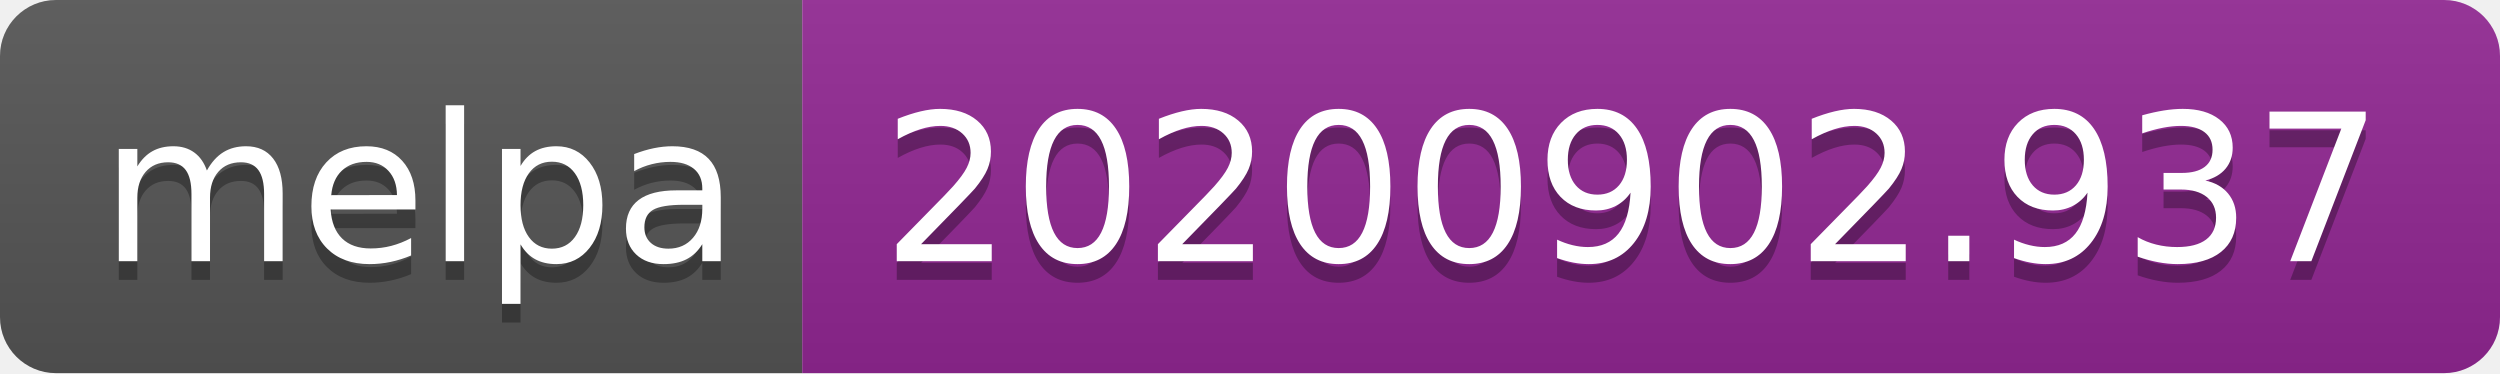
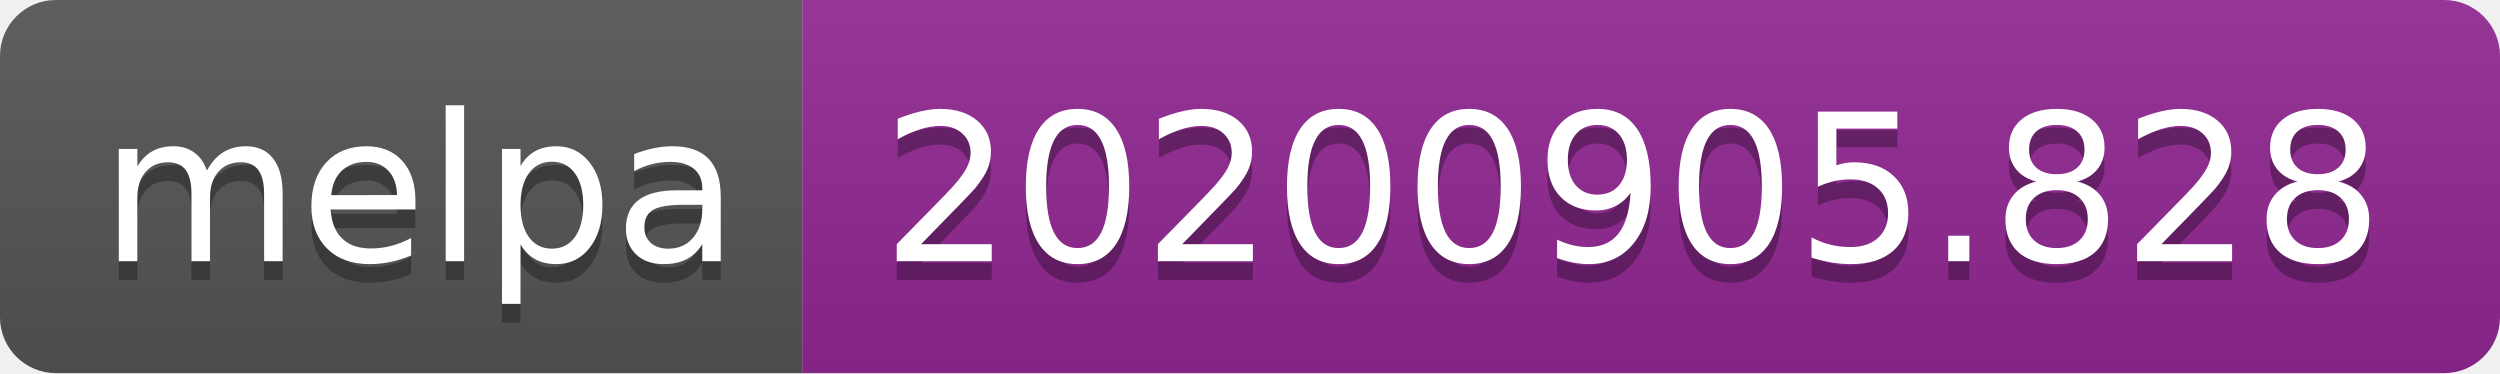
- <svg xmlns="http://www.w3.org/2000/svg" width="134" height="20" role="img" aria-label="melpa: 20200902.937">
+ <svg xmlns="http://www.w3.org/2000/svg" width="134" height="20" role="img" aria-label="melpa: 20200905.828">
  <linearGradient id="s" x2="0" y2="100%">
    <stop offset="0" stop-color="#bbb" stop-opacity=".1" />
    <stop offset="1" stop-opacity=".1" />
  </linearGradient>
  <clipPath id="r">
    <rect width="134" height="20" rx="3" fill="#fff" />
  </clipPath>
  <g clip-path="url(#r)">
    <rect width="43" height="20" fill="#555" />
    <rect x="43" width="91" height="20" fill="#922793" />
    <rect width="134" height="20" fill="url(#s)" />
  </g>
  <g fill="#fff" text-anchor="middle" font-family="Verdana,Geneva,DejaVu Sans,sans-serif" text-rendering="geometricPrecision" font-size="110">
    <text aria-hidden="true" x="225" y="150" fill="#010101" fill-opacity=".3" transform="scale(.1)" textLength="330">melpa</text>
    <text x="225" y="140" transform="scale(.1)" fill="#fff" textLength="330">melpa</text>
-     <text aria-hidden="true" x="875" y="150" fill="#010101" fill-opacity=".3" transform="scale(.1)" textLength="810">20200902.937</text>
-     <text x="875" y="140" transform="scale(.1)" fill="#fff" textLength="810">20200902.937</text>
+     <text aria-hidden="true" x="875" y="150" fill="#010101" fill-opacity=".3" transform="scale(.1)" textLength="810">20200905.828</text>
+     <text x="875" y="140" transform="scale(.1)" fill="#fff" textLength="810">20200905.828</text>
  </g>
</svg>
